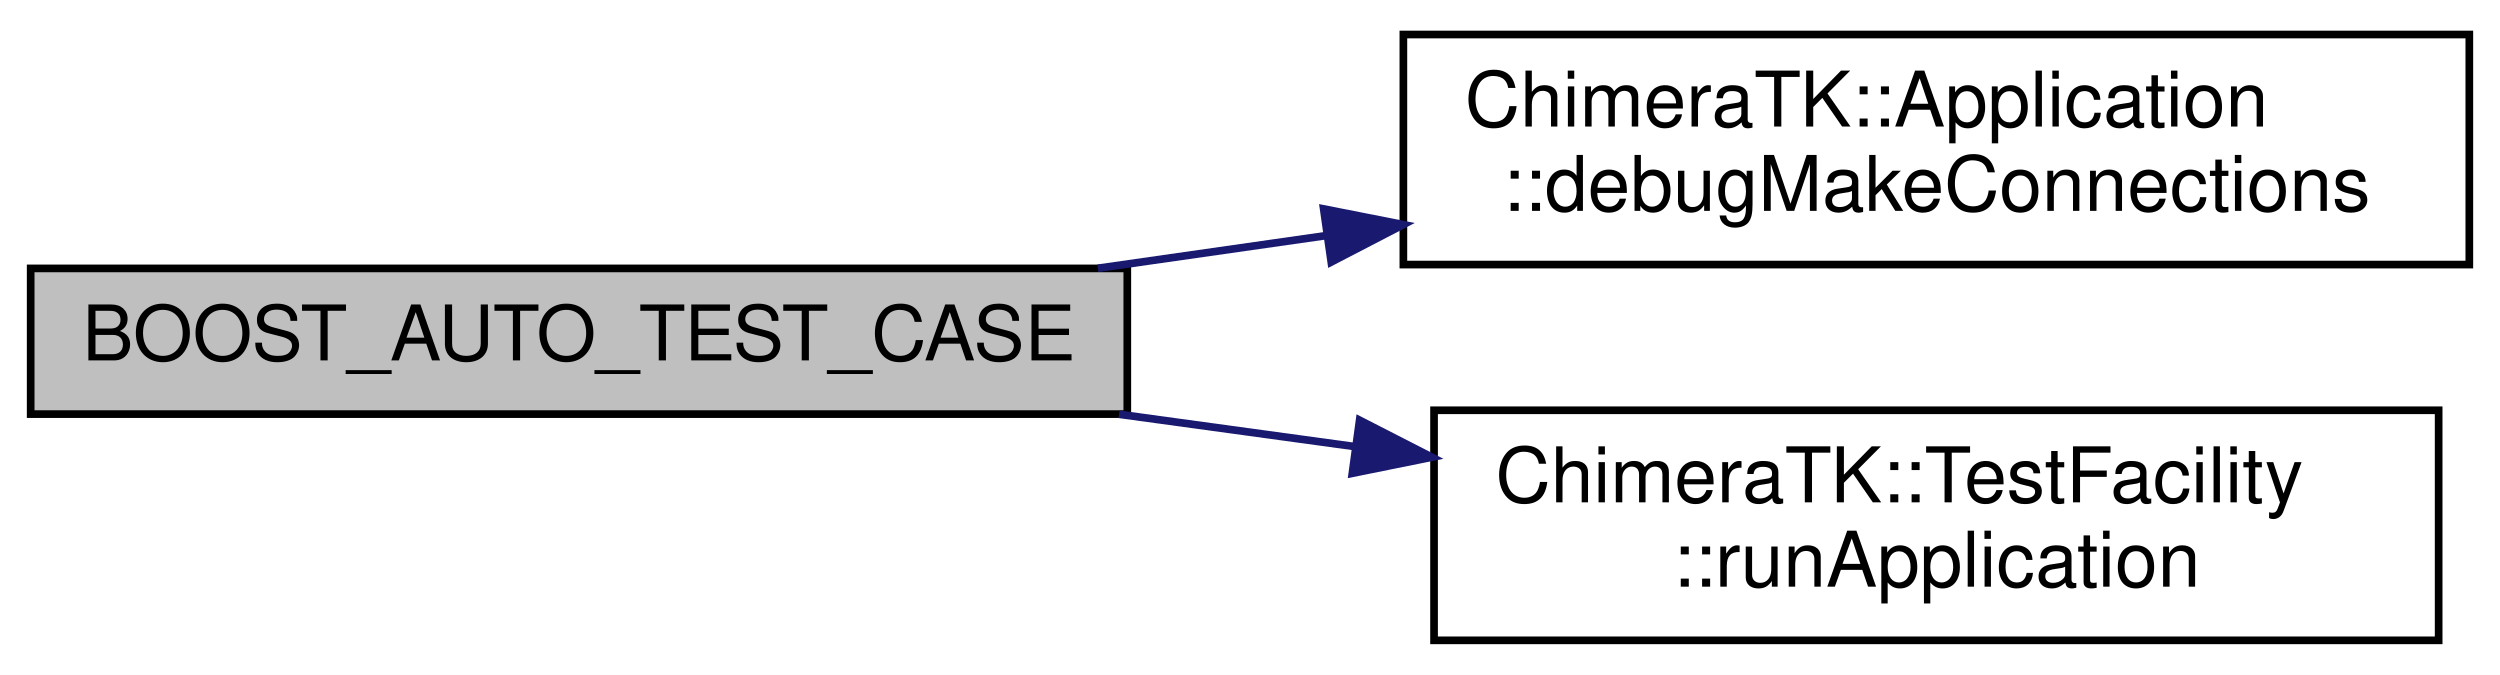
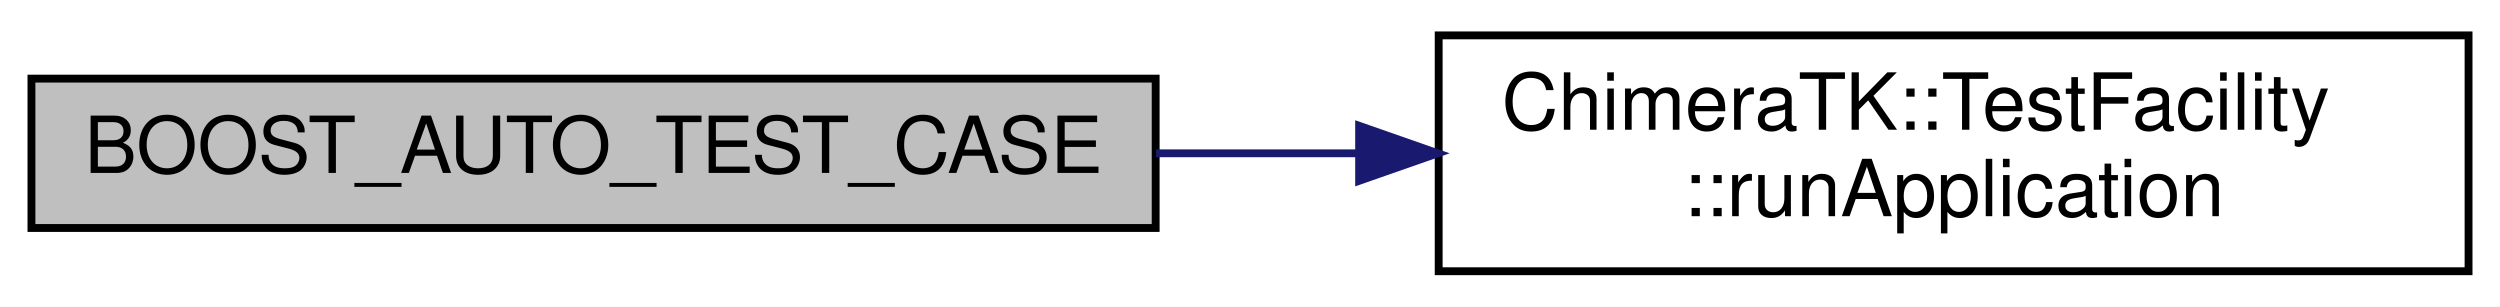
- <svg xmlns="http://www.w3.org/2000/svg" xmlns:xlink="http://www.w3.org/1999/xlink" width="326pt" height="88pt" viewBox="0.00 0.00 326.00 88.00">
-   <g id="graph0" class="graph" transform="scale(1 1) rotate(0) translate(4 84)">
-     <polygon fill="white" stroke="transparent" points="-4,4 -4,-84 322,-84 322,4 -4,4" />
+ <svg xmlns="http://www.w3.org/2000/svg" xmlns:xlink="http://www.w3.org/1999/xlink" width="318pt" height="39pt" viewBox="0.00 0.00 318.00 39.00">
+   <g id="graph0" class="graph" transform="scale(1 1) rotate(0) translate(4 35)">
+     <polygon fill="white" stroke="transparent" points="-4,4 -4,-35 314,-35 314,4 -4,4" />
    <g id="node1" class="node">
      <g id="a_node1">
        <a xlink:title=" ">
-           <polygon fill="#bfbfbf" stroke="black" points="0,-30 0,-49 143,-49 143,-30 0,-30" />
-           <text text-anchor="middle" x="71.5" y="-37" font-family="Helvetica,sans-Serif" font-size="10.00">BOOST_AUTO_TEST_CASE</text>
+           <polygon fill="#bfbfbf" stroke="black" points="0,-6 0,-25 143,-25 143,-6 0,-6" />
+           <text text-anchor="middle" x="71.5" y="-13" font-family="Helvetica,sans-Serif" font-size="10.00">BOOST_AUTO_TEST_CASE</text>
        </a>
      </g>
    </g>
    <g id="node2" class="node">
      <g id="a_node2">
-         <a xlink:href="class_chimera_t_k_1_1_application.html#a820fa44d5690934984b90f442461108b" target="_top" xlink:title="Enable debug output for the ConnectionMaker.">
-           <polygon fill="white" stroke="black" points="179,-49.5 179,-79.5 318,-79.5 318,-49.5 179,-49.5" />
-           <text text-anchor="start" x="187" y="-67.5" font-family="Helvetica,sans-Serif" font-size="10.00">ChimeraTK::Application</text>
-           <text text-anchor="middle" x="248.5" y="-56.5" font-family="Helvetica,sans-Serif" font-size="10.00">::debugMakeConnections</text>
+         <a xlink:href="class_chimera_t_k_1_1_test_facility.html#aa89dcd98d96bef731b8dbd75964bb18c" target="_top" xlink:title="Start the application in testable mode.">
+           <polygon fill="white" stroke="black" points="179,-0.5 179,-30.5 310,-30.5 310,-0.5 179,-0.5" />
+           <text text-anchor="start" x="187" y="-18.5" font-family="Helvetica,sans-Serif" font-size="10.00">ChimeraTK::TestFacility</text>
+           <text text-anchor="middle" x="244.5" y="-7.5" font-family="Helvetica,sans-Serif" font-size="10.00">::runApplication</text>
        </a>
      </g>
    </g>
    <g id="edge1" class="edge">
-       <path fill="none" stroke="midnightblue" d="M139.16,-49.02C148.94,-50.42 159.09,-51.87 169.08,-53.3" />
-       <polygon fill="midnightblue" stroke="midnightblue" points="168.6,-56.76 178.99,-54.71 169.59,-49.83 168.6,-56.76" />
-     </g>
-     <g id="node3" class="node">
-       <g id="a_node3">
-         <a xlink:href="class_chimera_t_k_1_1_test_facility.html#aa89dcd98d96bef731b8dbd75964bb18c" target="_top" xlink:title="Start the application in testable mode.">
-           <polygon fill="white" stroke="black" points="183,-0.5 183,-30.5 314,-30.5 314,-0.5 183,-0.5" />
-           <text text-anchor="start" x="191" y="-18.5" font-family="Helvetica,sans-Serif" font-size="10.00">ChimeraTK::TestFacility</text>
-           <text text-anchor="middle" x="248.5" y="-7.5" font-family="Helvetica,sans-Serif" font-size="10.00">::runApplication</text>
-         </a>
-       </g>
-     </g>
-     <g id="edge2" class="edge">
-       <path fill="none" stroke="midnightblue" d="M141.92,-29.98C152.01,-28.6 162.43,-27.17 172.63,-25.77" />
-       <polygon fill="midnightblue" stroke="midnightblue" points="173.29,-29.21 182.72,-24.38 172.34,-22.28 173.29,-29.21" />
+       <path fill="none" stroke="midnightblue" d="M143.04,-15.5C151.48,-15.5 160.11,-15.5 168.61,-15.5" />
+       <polygon fill="midnightblue" stroke="midnightblue" points="168.88,-19 178.88,-15.5 168.88,-12 168.88,-19" />
    </g>
  </g>
</svg>
